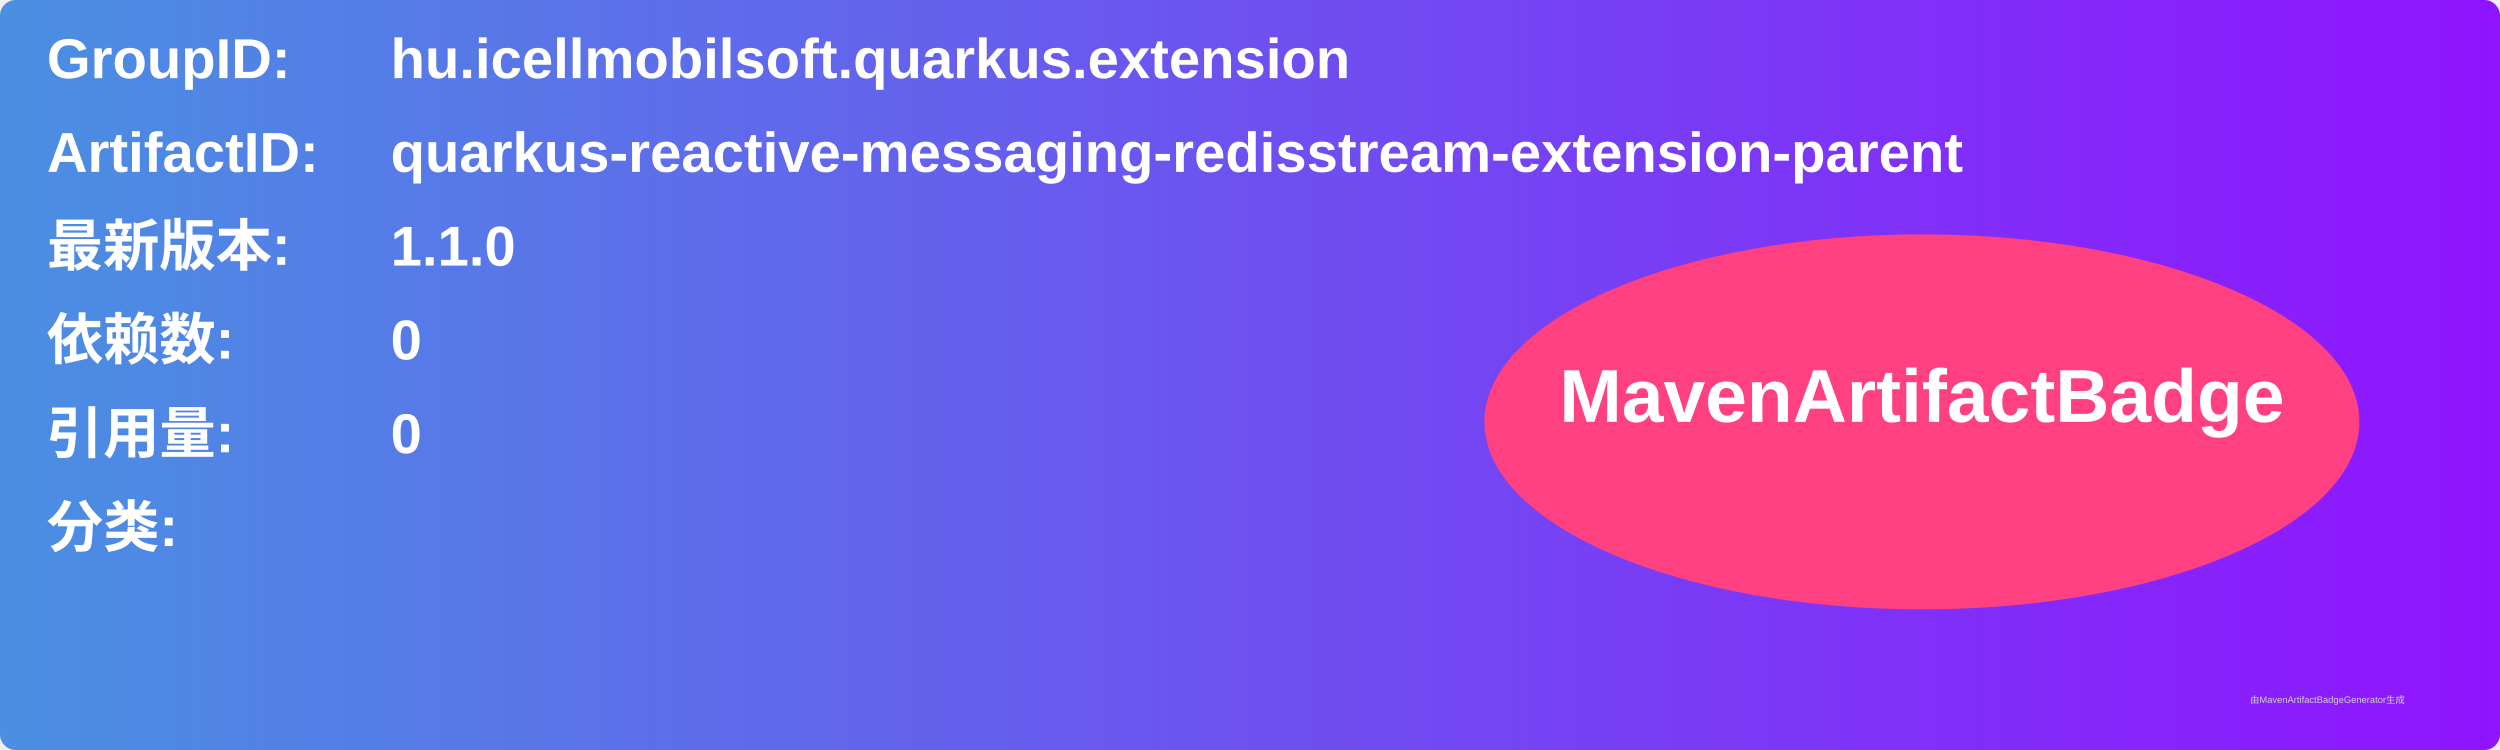
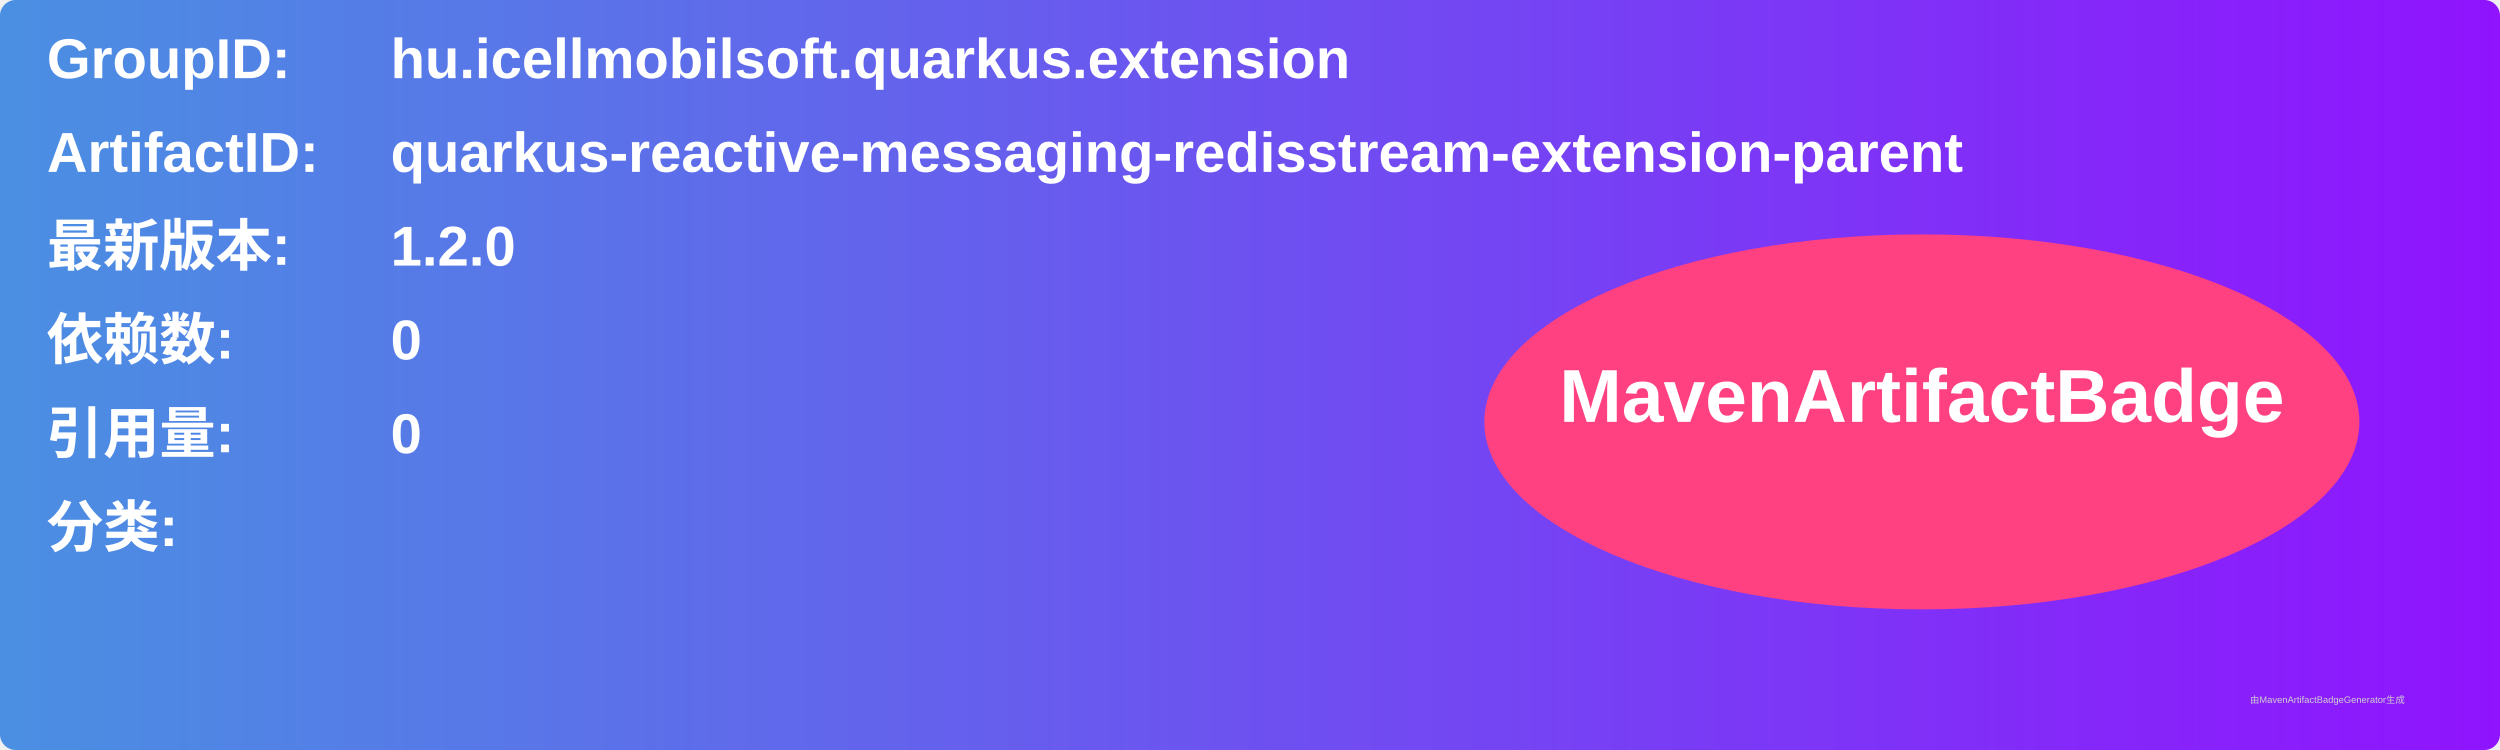
<svg xmlns="http://www.w3.org/2000/svg" width="800" height="240" viewBox="0 0 800 240">
  <linearGradient id="grad" x1="0%" y1="0%" x2="100%" y2="0%">
    <stop offset="0%" stop-color="#4a90e2" />
    <stop offset="100%" stop-color="#9013fe" />
  </linearGradient>
  <rect width="100%" height="100%" rx="5" ry="5" fill="url(#grad)" />
  <g transform="translate(15, 15)">
    <text x="0" y="10" font-family="Arial" font-size="18" fill="white" font-weight="bold" width="260">GroupID:</text>
    <text x="110" y="10" font-family="Arial" font-size="18" fill="white" font-weight="bold" width="460">hu.icellmobilsoft.quarkus.extension</text>
    <text x="0" y="40" font-family="Arial" font-size="18" fill="white" font-weight="bold" width="260">ArtifactID:</text>
    <text x="110" y="40" font-family="Arial" font-size="18" fill="white" font-weight="bold" width="460">quarkus-reactive-messaging-redisstream-extension-parent</text>
    <text x="0" y="70" font-family="Arial" font-size="18" fill="white" font-weight="bold">最新版本:</text>
    <text x="110" y="70" font-family="Arial" font-size="18" fill="white" font-weight="bold">
-       <tspan font-weight="bold">1.1.0</tspan>
+       <tspan font-weight="bold">1.2.0</tspan>
    </text>
    <text x="0" y="100" font-family="Arial" font-size="18" fill="white" font-weight="bold">依赖数: </text>
    <text x="110" y="100" font-family="Arial" font-size="18" fill="white">
      <tspan font-weight="bold">0</tspan>
    </text>
    <text x="0" y="130" font-family="Arial" font-size="18" fill="white" font-weight="bold">引用量: </text>
    <text x="110" y="130" font-family="Arial" font-size="18" fill="white">
      <tspan font-weight="bold">0</tspan>
    </text>
    <text x="0" y="160" font-family="Arial" font-size="18" fill="white" font-weight="bold">分类:</text>
    <text x="10" y="190" font-family="Arial" font-size="10" fill="white">
      <tspan font-weight="bold" />
    </text>
    <ellipse cx="600" cy="120" rx="140" ry="60" fill="#ff4081" />
    <text x="600" y="120" text-anchor="middle" font-family="Arial" font-size="24" fill="white" font-weight="bold">MavenArtifactBadge</text>
  </g>
  <text x="720" y="225" font-family="Arial" font-size="3" fill="#d0d0d0">由MavenArtifactBadgeGenerator生成</text>
</svg>
